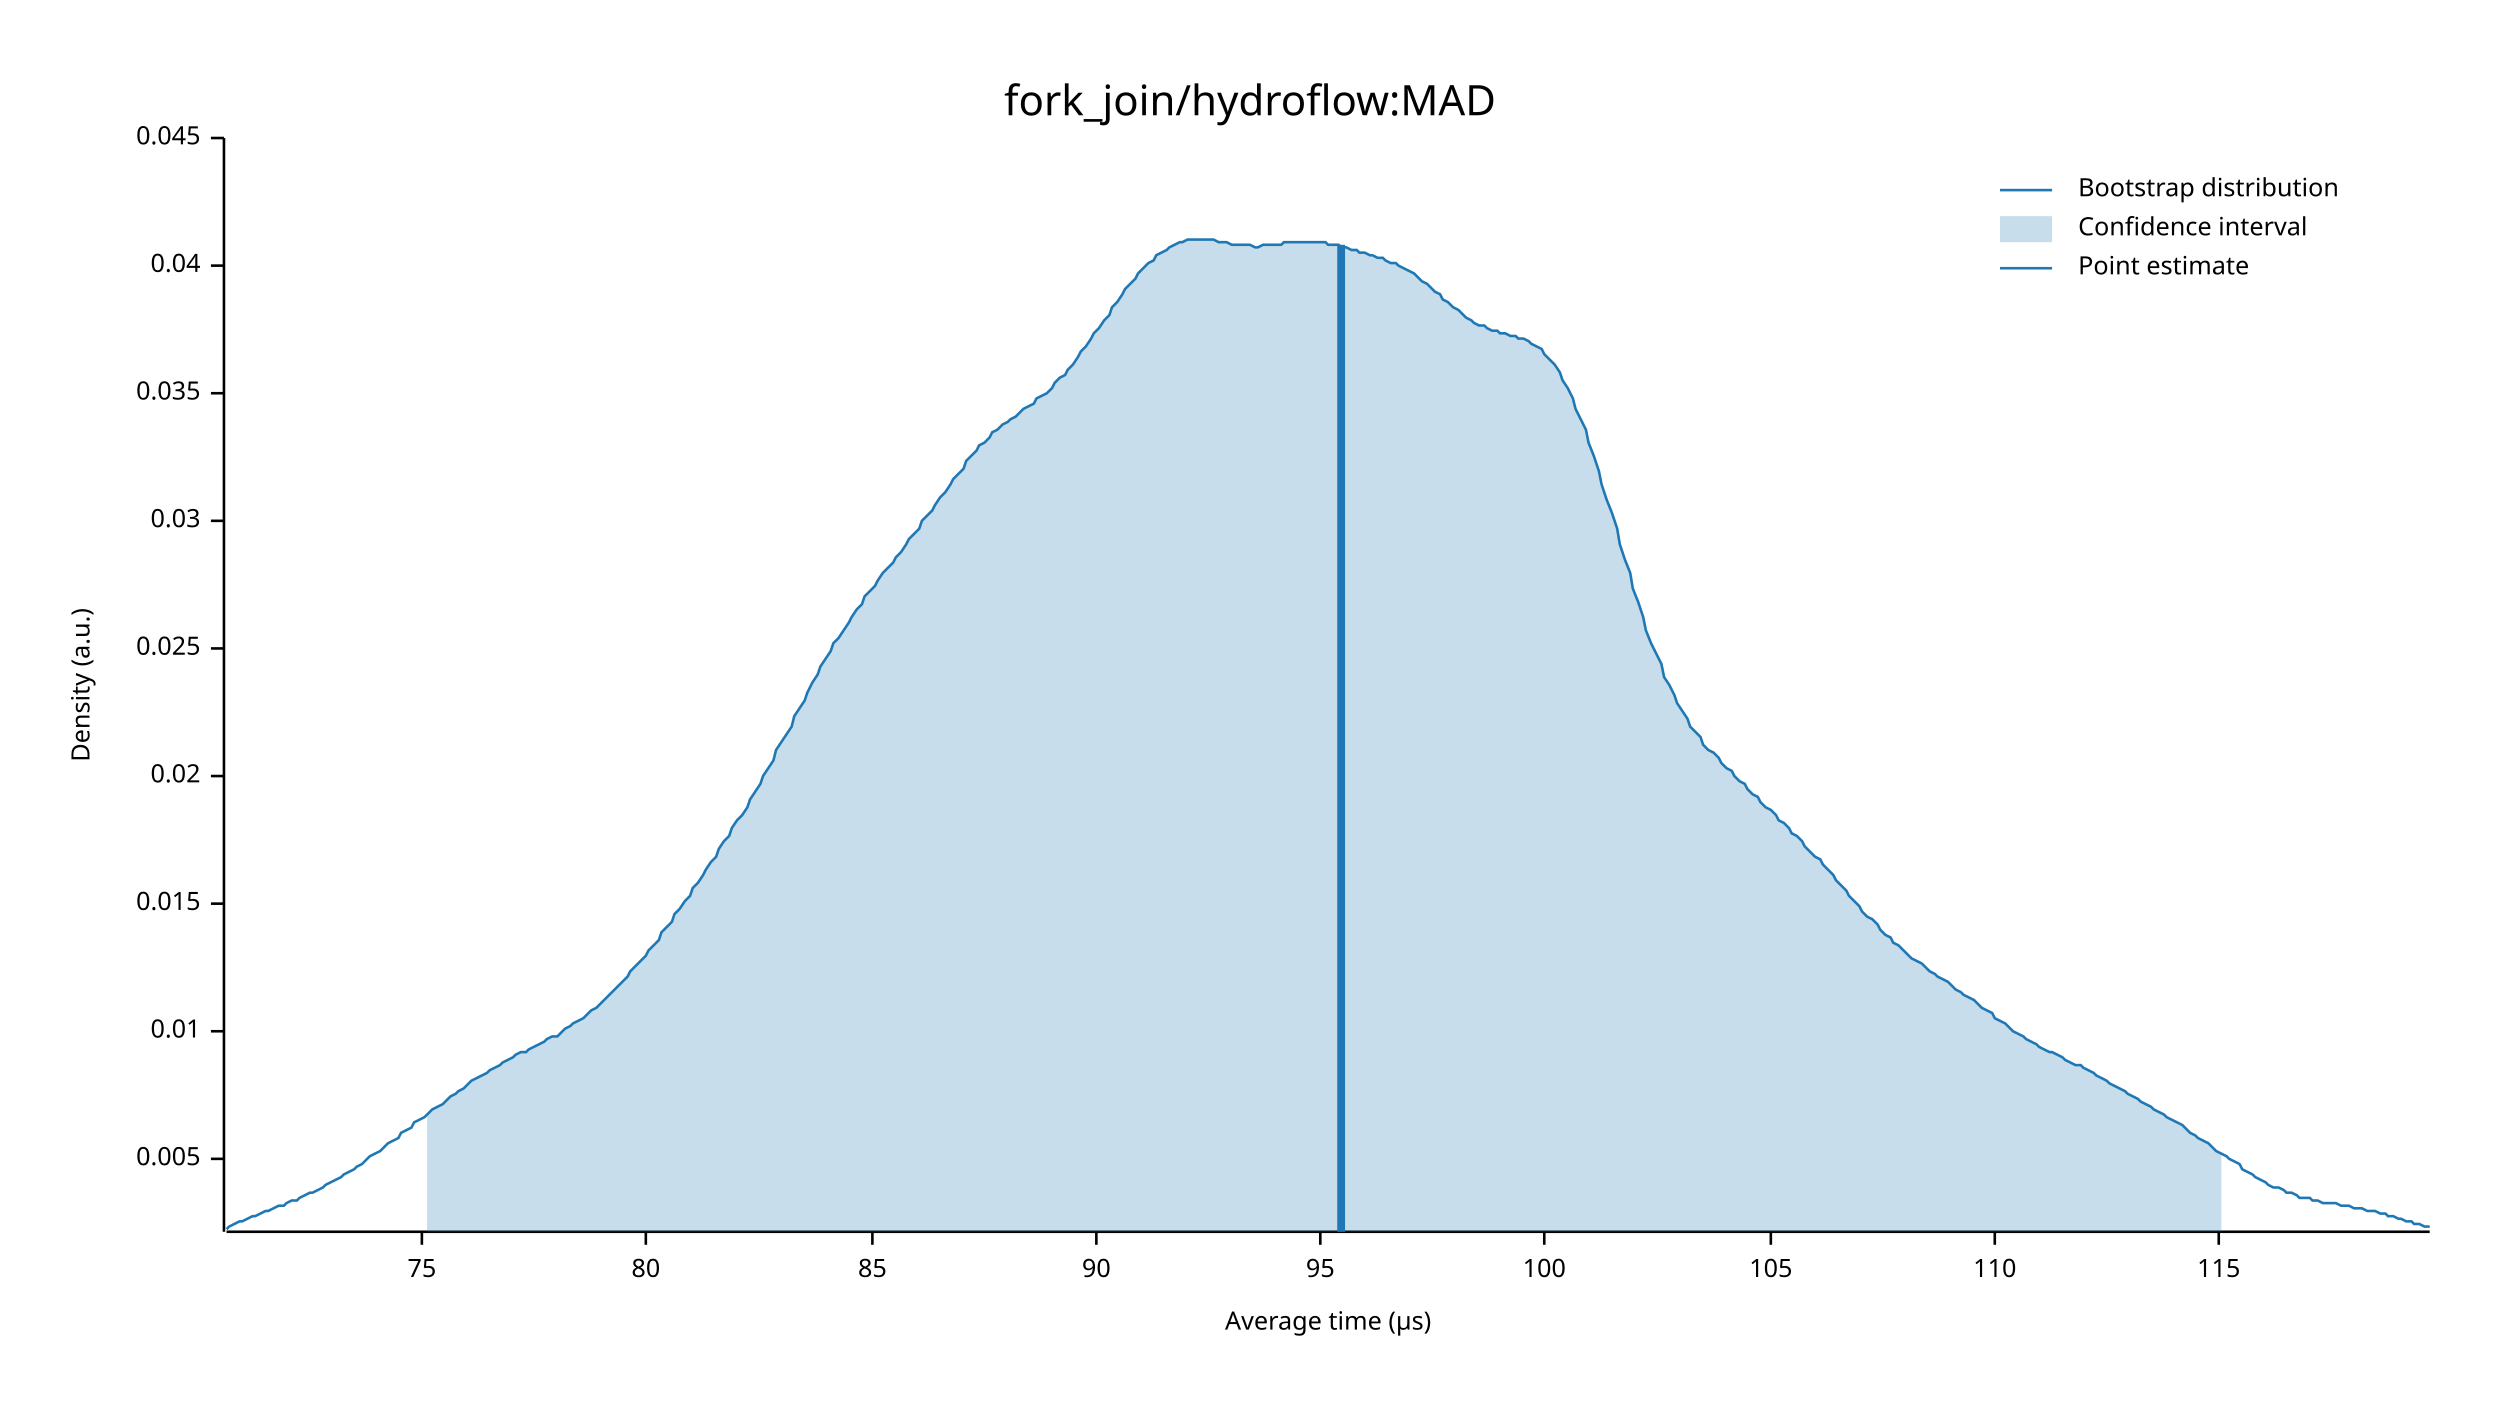
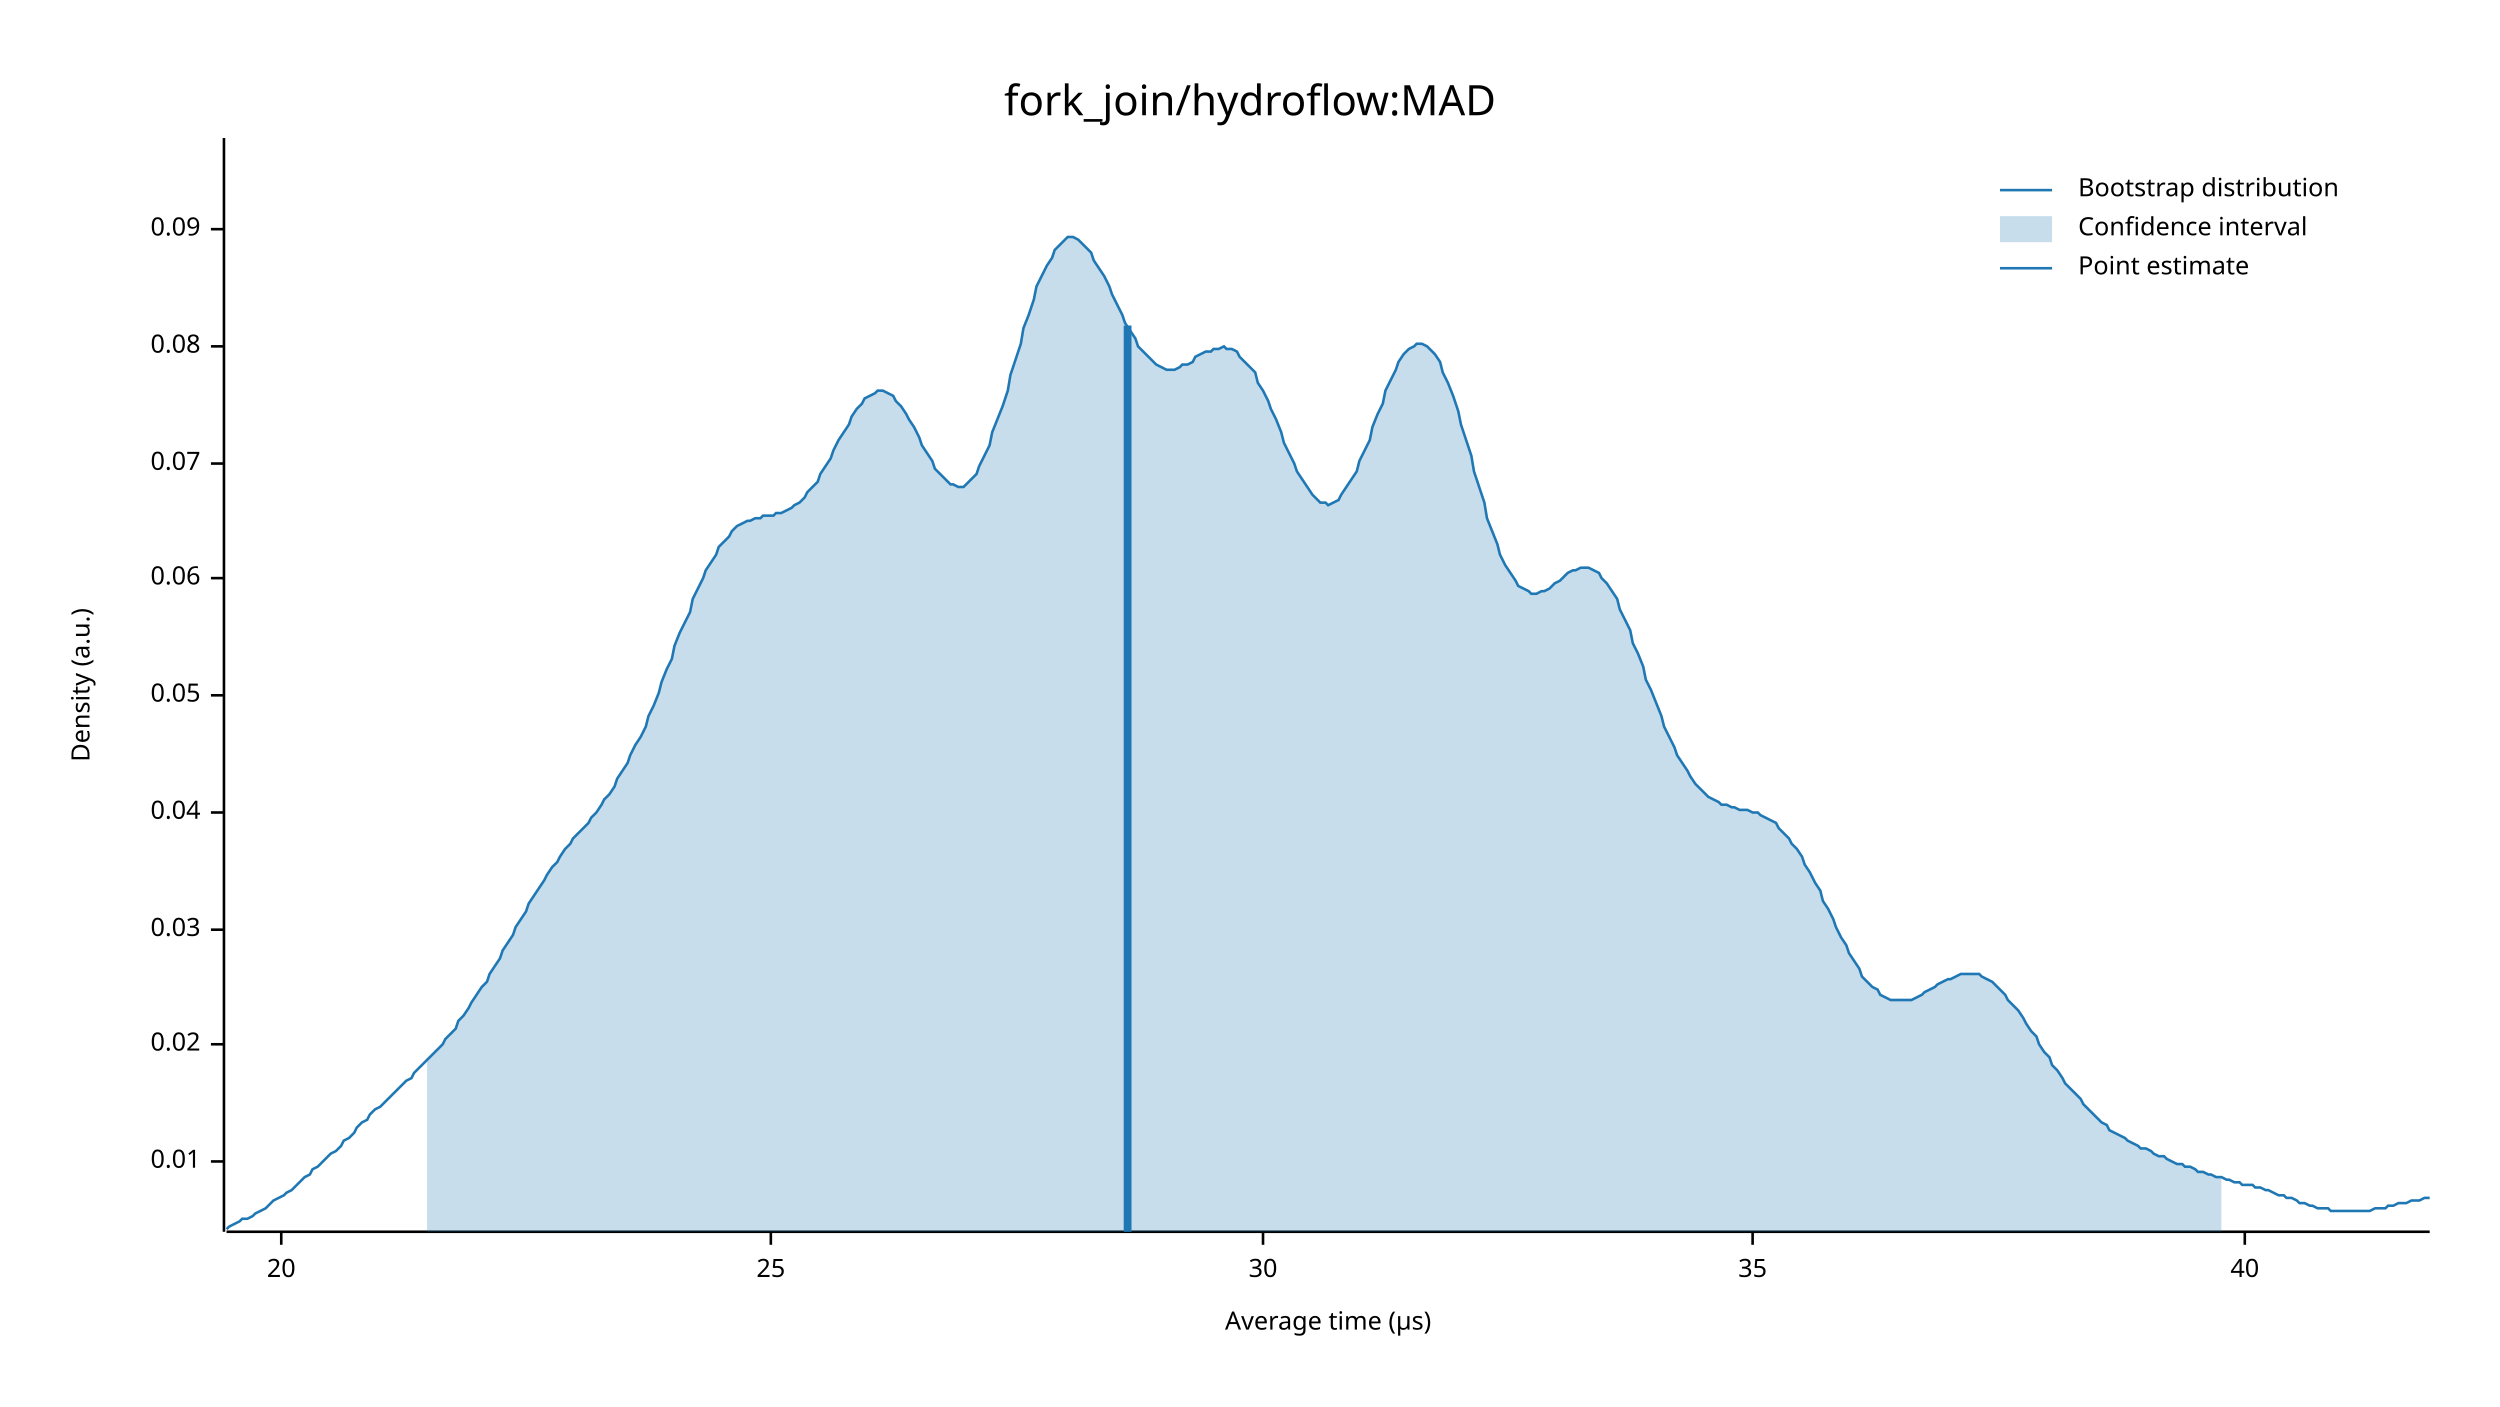
<svg xmlns="http://www.w3.org/2000/svg" width="960" height="540" viewBox="0 0 960 540">
  <text x="480" y="32" dy="0.76em" text-anchor="middle" font-family="sans-serif" font-size="16.129" opacity="1" fill="#000000">
fork_join/hydroflow:MAD
</text>
  <text x="27" y="263" dy="0.76em" text-anchor="middle" font-family="sans-serif" font-size="9.677" opacity="1" fill="#000000" transform="rotate(270, 27, 263)">
Density (a.u.)
</text>
  <text x="510" y="513" dy="-0.5ex" text-anchor="middle" font-family="sans-serif" font-size="9.677" opacity="1" fill="#000000">
Average time (µs)
</text>
  <polyline fill="none" opacity="1" stroke="#000000" stroke-width="1" points="86,53 86,473 " />
-   <text x="77" y="445" dy="0.5ex" text-anchor="end" font-family="sans-serif" font-size="9.677" opacity="1" fill="#000000">
- 0.005
- </text>
-   <polyline fill="none" opacity="1" stroke="#000000" stroke-width="1" points="81,445 86,445 " />
-   <text x="77" y="396" dy="0.5ex" text-anchor="end" font-family="sans-serif" font-size="9.677" opacity="1" fill="#000000">
+   <text x="77" y="446" dy="0.5ex" text-anchor="end" font-family="sans-serif" font-size="9.677" opacity="1" fill="#000000">
0.01
</text>
-   <polyline fill="none" opacity="1" stroke="#000000" stroke-width="1" points="81,396 86,396 " />
-   <text x="77" y="347" dy="0.5ex" text-anchor="end" font-family="sans-serif" font-size="9.677" opacity="1" fill="#000000">
- 0.015
- </text>
-   <polyline fill="none" opacity="1" stroke="#000000" stroke-width="1" points="81,347 86,347 " />
-   <text x="77" y="298" dy="0.5ex" text-anchor="end" font-family="sans-serif" font-size="9.677" opacity="1" fill="#000000">
+   <polyline fill="none" opacity="1" stroke="#000000" stroke-width="1" points="81,446 86,446 " />
+   <text x="77" y="401" dy="0.5ex" text-anchor="end" font-family="sans-serif" font-size="9.677" opacity="1" fill="#000000">
0.02
</text>
-   <polyline fill="none" opacity="1" stroke="#000000" stroke-width="1" points="81,298 86,298 " />
-   <text x="77" y="249" dy="0.5ex" text-anchor="end" font-family="sans-serif" font-size="9.677" opacity="1" fill="#000000">
- 0.025
- </text>
-   <polyline fill="none" opacity="1" stroke="#000000" stroke-width="1" points="81,249 86,249 " />
-   <text x="77" y="200" dy="0.5ex" text-anchor="end" font-family="sans-serif" font-size="9.677" opacity="1" fill="#000000">
+   <polyline fill="none" opacity="1" stroke="#000000" stroke-width="1" points="81,401 86,401 " />
+   <text x="77" y="357" dy="0.5ex" text-anchor="end" font-family="sans-serif" font-size="9.677" opacity="1" fill="#000000">
0.03
</text>
-   <polyline fill="none" opacity="1" stroke="#000000" stroke-width="1" points="81,200 86,200 " />
-   <text x="77" y="151" dy="0.5ex" text-anchor="end" font-family="sans-serif" font-size="9.677" opacity="1" fill="#000000">
- 0.035
- </text>
-   <polyline fill="none" opacity="1" stroke="#000000" stroke-width="1" points="81,151 86,151 " />
-   <text x="77" y="102" dy="0.5ex" text-anchor="end" font-family="sans-serif" font-size="9.677" opacity="1" fill="#000000">
+   <polyline fill="none" opacity="1" stroke="#000000" stroke-width="1" points="81,357 86,357 " />
+   <text x="77" y="312" dy="0.5ex" text-anchor="end" font-family="sans-serif" font-size="9.677" opacity="1" fill="#000000">
0.04
</text>
-   <polyline fill="none" opacity="1" stroke="#000000" stroke-width="1" points="81,102 86,102 " />
-   <text x="77" y="53" dy="0.5ex" text-anchor="end" font-family="sans-serif" font-size="9.677" opacity="1" fill="#000000">
- 0.045
+   <polyline fill="none" opacity="1" stroke="#000000" stroke-width="1" points="81,312 86,312 " />
+   <text x="77" y="267" dy="0.5ex" text-anchor="end" font-family="sans-serif" font-size="9.677" opacity="1" fill="#000000">
+ 0.05
</text>
-   <polyline fill="none" opacity="1" stroke="#000000" stroke-width="1" points="81,53 86,53 " />
+   <polyline fill="none" opacity="1" stroke="#000000" stroke-width="1" points="81,267 86,267 " />
+   <text x="77" y="222" dy="0.5ex" text-anchor="end" font-family="sans-serif" font-size="9.677" opacity="1" fill="#000000">
+ 0.06
+ </text>
+   <polyline fill="none" opacity="1" stroke="#000000" stroke-width="1" points="81,222 86,222 " />
+   <text x="77" y="178" dy="0.5ex" text-anchor="end" font-family="sans-serif" font-size="9.677" opacity="1" fill="#000000">
+ 0.07
+ </text>
+   <polyline fill="none" opacity="1" stroke="#000000" stroke-width="1" points="81,178 86,178 " />
+   <text x="77" y="133" dy="0.5ex" text-anchor="end" font-family="sans-serif" font-size="9.677" opacity="1" fill="#000000">
+ 0.08
+ </text>
+   <polyline fill="none" opacity="1" stroke="#000000" stroke-width="1" points="81,133 86,133 " />
+   <text x="77" y="88" dy="0.5ex" text-anchor="end" font-family="sans-serif" font-size="9.677" opacity="1" fill="#000000">
+ 0.09
+ </text>
+   <polyline fill="none" opacity="1" stroke="#000000" stroke-width="1" points="81,88 86,88 " />
  <polyline fill="none" opacity="1" stroke="#000000" stroke-width="1" points="87,473 933,473 " />
-   <text x="162" y="483" dy="0.76em" text-anchor="middle" font-family="sans-serif" font-size="9.677" opacity="1" fill="#000000">
- 75
+   <text x="108" y="483" dy="0.76em" text-anchor="middle" font-family="sans-serif" font-size="9.677" opacity="1" fill="#000000">
+ 20
</text>
-   <polyline fill="none" opacity="1" stroke="#000000" stroke-width="1" points="162,473 162,478 " />
-   <text x="248" y="483" dy="0.76em" text-anchor="middle" font-family="sans-serif" font-size="9.677" opacity="1" fill="#000000">
- 80
+   <polyline fill="none" opacity="1" stroke="#000000" stroke-width="1" points="108,473 108,478 " />
+   <text x="296" y="483" dy="0.76em" text-anchor="middle" font-family="sans-serif" font-size="9.677" opacity="1" fill="#000000">
+ 25
</text>
-   <polyline fill="none" opacity="1" stroke="#000000" stroke-width="1" points="248,473 248,478 " />
-   <text x="335" y="483" dy="0.76em" text-anchor="middle" font-family="sans-serif" font-size="9.677" opacity="1" fill="#000000">
- 85
+   <polyline fill="none" opacity="1" stroke="#000000" stroke-width="1" points="296,473 296,478 " />
+   <text x="485" y="483" dy="0.76em" text-anchor="middle" font-family="sans-serif" font-size="9.677" opacity="1" fill="#000000">
+ 30
</text>
-   <polyline fill="none" opacity="1" stroke="#000000" stroke-width="1" points="335,473 335,478 " />
-   <text x="421" y="483" dy="0.76em" text-anchor="middle" font-family="sans-serif" font-size="9.677" opacity="1" fill="#000000">
- 90
+   <polyline fill="none" opacity="1" stroke="#000000" stroke-width="1" points="485,473 485,478 " />
+   <text x="673" y="483" dy="0.76em" text-anchor="middle" font-family="sans-serif" font-size="9.677" opacity="1" fill="#000000">
+ 35
</text>
-   <polyline fill="none" opacity="1" stroke="#000000" stroke-width="1" points="421,473 421,478 " />
-   <text x="507" y="483" dy="0.76em" text-anchor="middle" font-family="sans-serif" font-size="9.677" opacity="1" fill="#000000">
- 95
+   <polyline fill="none" opacity="1" stroke="#000000" stroke-width="1" points="673,473 673,478 " />
+   <text x="862" y="483" dy="0.76em" text-anchor="middle" font-family="sans-serif" font-size="9.677" opacity="1" fill="#000000">
+ 40
</text>
-   <polyline fill="none" opacity="1" stroke="#000000" stroke-width="1" points="507,473 507,478 " />
-   <text x="593" y="483" dy="0.76em" text-anchor="middle" font-family="sans-serif" font-size="9.677" opacity="1" fill="#000000">
- 100
- </text>
-   <polyline fill="none" opacity="1" stroke="#000000" stroke-width="1" points="593,473 593,478 " />
-   <text x="680" y="483" dy="0.76em" text-anchor="middle" font-family="sans-serif" font-size="9.677" opacity="1" fill="#000000">
- 105
- </text>
-   <polyline fill="none" opacity="1" stroke="#000000" stroke-width="1" points="680,473 680,478 " />
-   <text x="766" y="483" dy="0.76em" text-anchor="middle" font-family="sans-serif" font-size="9.677" opacity="1" fill="#000000">
- 110
- </text>
-   <polyline fill="none" opacity="1" stroke="#000000" stroke-width="1" points="766,473 766,478 " />
-   <text x="852" y="483" dy="0.76em" text-anchor="middle" font-family="sans-serif" font-size="9.677" opacity="1" fill="#000000">
- 115
- </text>
-   <polyline fill="none" opacity="1" stroke="#000000" stroke-width="1" points="852,473 852,478 " />
-   <polyline fill="none" opacity="1" stroke="#1F78B4" stroke-width="1" points="87,472 88,471 90,470 92,469 93,469 95,468 97,467 98,467 100,466 102,465 103,465 105,464 107,463 109,463 110,462 112,461 114,461 115,460 117,459 119,458 120,458 122,457 124,456 125,455 127,454 129,453 131,452 132,451 134,450 136,449 137,448 139,447 141,445 142,444 144,443 146,442 148,440 149,439 151,438 153,437 154,435 156,434 158,433 159,431 161,430 163,429 164,428 166,426 168,425 170,424 171,423 173,421 175,420 176,419 178,418 180,416 181,415 183,414 185,413 187,412 188,411 190,410 192,409 193,408 195,407 197,406 198,405 200,404 202,404 203,403 205,402 207,401 209,400 210,399 212,398 214,398 215,397 217,395 219,394 220,393 222,392 224,391 226,389 227,388 229,387 231,385 232,384 234,382 236,380 237,379 239,377 241,375 242,373 244,371 246,369 248,367 249,365 251,363 253,361 254,358 256,356 258,354 259,351 261,349 263,346 265,344 266,341 268,339 270,336 271,334 273,331 275,329 276,326 278,323 280,321 281,318 283,315 285,313 287,310 288,307 290,304 292,301 293,298 295,295 297,292 298,288 300,285 302,282 304,279 305,275 307,272 309,269 310,266 312,262 314,259 315,256 317,253 319,250 320,247 322,245 324,242 326,239 327,237 329,234 331,232 332,229 334,227 336,225 337,223 339,220 341,218 343,216 344,214 346,212 348,209 349,207 351,205 353,203 354,200 356,198 358,196 359,194 361,191 363,189 365,186 366,184 368,182 370,180 371,177 373,175 375,173 376,171 378,170 380,168 381,166 383,165 385,163 387,162 388,161 390,160 392,158 393,157 395,156 397,155 398,153 400,152 402,151 404,149 405,147 407,145 409,144 410,142 412,140 414,137 415,135 417,133 419,130 420,128 422,126 424,123 426,121 427,118 429,116 431,113 432,111 434,109 436,107 437,105 439,103 441,101 443,100 444,98 446,97 448,96 449,95 451,94 453,93 454,93 456,92 458,92 459,92 461,92 463,92 465,92 466,92 468,93 470,93 471,93 473,94 475,94 476,94 478,94 480,94 482,95 483,95 485,94 487,94 488,94 490,94 492,94 493,93 495,93 497,93 498,93 500,93 502,93 504,93 505,93 507,93 509,93 510,94 512,94 514,94 515,95 517,95 519,96 521,96 522,97 524,97 526,98 527,98 529,99 531,99 532,100 534,101 536,101 537,102 539,103 541,104 543,105 544,106 546,108 548,109 549,110 551,112 553,113 554,115 556,116 558,118 560,119 561,120 563,122 565,123 566,124 568,125 570,125 571,126 573,127 575,127 576,128 578,128 580,129 582,129 583,130 585,130 587,131 588,132 590,133 592,134 593,136 595,138 597,140 599,143 600,146 602,149 604,153 605,157 607,161 609,165 610,170 612,175 614,181 615,186 617,192 619,197 621,203 622,209 624,215 626,220 627,226 629,231 631,237 632,242 634,247 636,251 638,255 639,260 641,263 643,267 644,270 646,273 648,276 649,279 651,281 653,283 654,286 656,288 658,289 660,291 661,293 663,295 665,296 666,298 668,300 670,301 671,303 673,305 675,306 676,308 678,310 680,311 682,313 683,315 685,316 687,318 688,320 690,321 692,323 693,325 695,327 697,329 699,330 700,332 702,334 704,336 705,338 707,340 709,342 710,344 712,346 714,348 715,350 717,352 719,353 721,355 722,357 724,359 726,360 727,362 729,363 731,365 732,366 734,368 736,369 738,370 739,371 741,373 743,374 744,375 746,376 748,377 749,378 751,380 753,381 754,382 756,383 758,384 760,386 761,387 763,388 765,389 766,391 768,392 770,393 771,394 773,396 775,397 777,398 778,399 780,400 782,401 783,402 785,403 787,404 788,404 790,405 792,406 793,407 795,408 797,409 799,409 800,410 802,411 804,412 805,413 807,414 809,415 810,416 812,417 814,418 816,419 817,420 819,421 821,422 822,423 824,424 826,425 827,426 829,427 831,428 832,429 834,430 836,431 838,432 839,433 841,435 843,436 844,437 846,438 848,439 849,440 851,442 853,443 855,444 856,445 858,446 860,447 861,449 863,450 865,451 866,452 868,453 870,454 871,455 873,456 875,456 877,457 878,458 880,458 882,459 883,460 885,460 887,460 888,461 890,461 892,462 894,462 895,462 897,462 899,463 900,463 902,463 904,464 905,464 907,464 909,465 910,465 912,465 914,466 916,466 917,467 919,467 921,468 922,468 924,469 926,469 927,470 929,470 931,471 933,471 " />
-   <polygon opacity="0.25" fill="#1F78B4" points="164,428 166,426 168,425 170,424 171,423 173,421 175,420 176,419 178,418 180,416 181,415 183,414 185,413 187,412 188,411 190,410 192,409 193,408 195,407 197,406 198,405 200,404 202,404 203,403 205,402 207,401 209,400 210,399 212,398 214,398 215,397 217,395 219,394 220,393 222,392 224,391 226,389 227,388 229,387 231,385 232,384 234,382 236,380 237,379 239,377 241,375 242,373 244,371 246,369 248,367 249,365 251,363 253,361 254,358 256,356 258,354 259,351 261,349 263,346 265,344 266,341 268,339 270,336 271,334 273,331 275,329 276,326 278,323 280,321 281,318 283,315 285,313 287,310 288,307 290,304 292,301 293,298 295,295 297,292 298,288 300,285 302,282 304,279 305,275 307,272 309,269 310,266 312,262 314,259 315,256 317,253 319,250 320,247 322,245 324,242 326,239 327,237 329,234 331,232 332,229 334,227 336,225 337,223 339,220 341,218 343,216 344,214 346,212 348,209 349,207 351,205 353,203 354,200 356,198 358,196 359,194 361,191 363,189 365,186 366,184 368,182 370,180 371,177 373,175 375,173 376,171 378,170 380,168 381,166 383,165 385,163 387,162 388,161 390,160 392,158 393,157 395,156 397,155 398,153 400,152 402,151 404,149 405,147 407,145 409,144 410,142 412,140 414,137 415,135 417,133 419,130 420,128 422,126 424,123 426,121 427,118 429,116 431,113 432,111 434,109 436,107 437,105 439,103 441,101 443,100 444,98 446,97 448,96 449,95 451,94 453,93 454,93 456,92 458,92 459,92 461,92 463,92 465,92 466,92 468,93 470,93 471,93 473,94 475,94 476,94 478,94 480,94 482,95 483,95 485,94 487,94 488,94 490,94 492,94 493,93 495,93 497,93 498,93 500,93 502,93 504,93 505,93 507,93 509,93 510,94 512,94 514,94 515,95 517,95 519,96 521,96 522,97 524,97 526,98 527,98 529,99 531,99 532,100 534,101 536,101 537,102 539,103 541,104 543,105 544,106 546,108 548,109 549,110 551,112 553,113 554,115 556,116 558,118 560,119 561,120 563,122 565,123 566,124 568,125 570,125 571,126 573,127 575,127 576,128 578,128 580,129 582,129 583,130 585,130 587,131 588,132 590,133 592,134 593,136 595,138 597,140 599,143 600,146 602,149 604,153 605,157 607,161 609,165 610,170 612,175 614,181 615,186 617,192 619,197 621,203 622,209 624,215 626,220 627,226 629,231 631,237 632,242 634,247 636,251 638,255 639,260 641,263 643,267 644,270 646,273 648,276 649,279 651,281 653,283 654,286 656,288 658,289 660,291 661,293 663,295 665,296 666,298 668,300 670,301 671,303 673,305 675,306 676,308 678,310 680,311 682,313 683,315 685,316 687,318 688,320 690,321 692,323 693,325 695,327 697,329 699,330 700,332 702,334 704,336 705,338 707,340 709,342 710,344 712,346 714,348 715,350 717,352 719,353 721,355 722,357 724,359 726,360 727,362 729,363 731,365 732,366 734,368 736,369 738,370 739,371 741,373 743,374 744,375 746,376 748,377 749,378 751,380 753,381 754,382 756,383 758,384 760,386 761,387 763,388 765,389 766,391 768,392 770,393 771,394 773,396 775,397 777,398 778,399 780,400 782,401 783,402 785,403 787,404 788,404 790,405 792,406 793,407 795,408 797,409 799,409 800,410 802,411 804,412 805,413 807,414 809,415 810,416 812,417 814,418 816,419 817,420 819,421 821,422 822,423 824,424 826,425 827,426 829,427 831,428 832,429 834,430 836,431 838,432 839,433 841,435 843,436 844,437 846,438 848,439 849,440 851,442 853,443 853,473 164,473 " />
-   <polyline fill="none" opacity="1" stroke="#1F78B4" stroke-width="3" points="515,473 515,94 " />
+   <polyline fill="none" opacity="1" stroke="#000000" stroke-width="1" points="862,473 862,478 " />
+   <polyline fill="none" opacity="1" stroke="#1F78B4" stroke-width="1" points="87,472 88,471 90,470 92,469 93,468 95,468 97,467 98,466 100,465 102,464 103,463 105,461 107,460 109,459 110,458 112,457 114,455 115,454 117,452 119,451 120,449 122,448 124,446 125,445 127,443 129,442 131,440 132,438 134,437 136,435 137,433 139,431 141,430 142,428 144,426 146,425 148,423 149,422 151,420 153,418 154,417 156,415 158,414 159,412 161,410 163,408 164,407 166,405 168,403 170,401 171,399 173,397 175,395 176,392 178,390 180,387 181,385 183,382 185,379 187,377 188,374 190,371 192,368 193,365 195,362 197,359 198,356 200,353 202,350 203,347 205,344 207,341 209,338 210,336 212,333 214,331 215,329 217,326 219,324 220,322 222,320 224,318 226,316 227,314 229,312 231,309 232,307 234,305 236,302 237,299 239,296 241,293 242,290 244,286 246,283 248,279 249,275 251,271 253,266 254,262 256,257 258,253 259,248 261,243 263,239 265,235 266,230 268,226 270,222 271,219 273,216 275,213 276,210 278,208 280,206 281,204 283,202 285,201 287,200 288,200 290,199 292,199 293,198 295,198 297,198 298,197 300,197 302,196 304,195 305,194 307,193 309,191 310,189 312,187 314,185 315,182 317,179 319,176 320,173 322,169 324,166 326,163 327,160 329,157 331,155 332,153 334,152 336,151 337,150 339,150 341,151 343,152 344,154 346,156 348,159 349,161 351,164 353,168 354,171 356,174 358,177 359,180 361,182 363,184 365,186 366,186 368,187 370,187 371,186 373,184 375,182 376,179 378,175 380,171 381,166 383,161 385,156 387,150 388,144 390,138 392,132 393,126 395,121 397,115 398,110 400,106 402,102 404,99 405,96 407,94 409,92 410,91 412,91 414,92 415,93 417,95 419,97 420,100 422,103 424,106 426,110 427,113 429,117 431,121 432,124 434,127 436,130 437,133 439,135 441,137 443,139 444,140 446,141 448,142 449,142 451,142 453,141 454,140 456,140 458,139 459,137 461,136 463,135 465,135 466,134 468,134 470,133 471,134 473,134 475,135 476,137 478,139 480,141 482,143 483,147 485,150 487,154 488,157 490,161 492,166 493,170 495,174 497,178 498,181 500,184 502,187 504,190 505,191 507,193 509,193 510,194 512,193 514,192 515,190 517,187 519,184 521,181 522,177 524,173 526,169 527,164 529,159 531,155 532,150 534,146 536,142 537,139 539,136 541,134 543,133 544,132 546,132 548,133 549,134 551,136 553,139 554,143 556,147 558,152 560,158 561,163 563,169 565,175 566,181 568,187 570,193 571,199 573,204 575,209 576,213 578,217 580,220 582,223 583,225 585,226 587,227 588,228 590,228 592,227 593,227 595,226 597,224 599,223 600,222 602,220 604,219 605,219 607,218 609,218 610,218 612,219 614,220 615,222 617,224 619,227 621,230 622,234 624,238 626,242 627,247 629,251 631,256 632,261 634,265 636,270 638,275 639,279 641,283 643,287 644,290 646,293 648,296 649,298 651,301 653,303 654,304 656,306 658,307 660,308 661,309 663,309 665,310 666,310 668,311 670,311 671,311 673,312 675,312 676,313 678,314 680,315 682,316 683,318 685,320 687,322 688,324 690,326 692,329 693,332 695,335 697,339 699,342 700,346 702,349 704,353 705,356 707,360 709,363 710,366 712,369 714,372 715,375 717,377 719,379 721,380 722,382 724,383 726,384 727,384 729,384 731,384 732,384 734,384 736,383 738,382 739,381 741,380 743,379 744,378 746,377 748,376 749,376 751,375 753,374 754,374 756,374 758,374 760,374 761,375 763,376 765,377 766,378 768,380 770,382 771,384 773,386 775,388 777,391 778,393 780,396 782,398 783,401 785,404 787,406 788,409 790,411 792,414 793,416 795,418 797,420 799,422 800,424 802,426 804,428 805,429 807,431 809,432 810,434 812,435 814,436 816,437 817,438 819,439 821,440 822,441 824,441 826,442 827,443 829,444 831,444 832,445 834,446 836,447 838,447 839,448 841,448 843,449 844,450 846,450 848,451 849,451 851,452 853,452 855,453 856,453 858,454 860,454 861,455 863,455 865,455 866,456 868,456 870,457 871,457 873,458 875,459 877,459 878,460 880,460 882,461 883,462 885,462 887,463 888,463 890,464 892,464 894,464 895,465 897,465 899,465 900,465 902,465 904,465 905,465 907,465 909,465 910,465 912,464 914,464 916,464 917,463 919,463 921,462 922,462 924,462 926,461 927,461 929,461 931,460 933,460 " />
+   <polygon opacity="0.25" fill="#1F78B4" points="164,407 166,405 168,403 170,401 171,399 173,397 175,395 176,392 178,390 180,387 181,385 183,382 185,379 187,377 188,374 190,371 192,368 193,365 195,362 197,359 198,356 200,353 202,350 203,347 205,344 207,341 209,338 210,336 212,333 214,331 215,329 217,326 219,324 220,322 222,320 224,318 226,316 227,314 229,312 231,309 232,307 234,305 236,302 237,299 239,296 241,293 242,290 244,286 246,283 248,279 249,275 251,271 253,266 254,262 256,257 258,253 259,248 261,243 263,239 265,235 266,230 268,226 270,222 271,219 273,216 275,213 276,210 278,208 280,206 281,204 283,202 285,201 287,200 288,200 290,199 292,199 293,198 295,198 297,198 298,197 300,197 302,196 304,195 305,194 307,193 309,191 310,189 312,187 314,185 315,182 317,179 319,176 320,173 322,169 324,166 326,163 327,160 329,157 331,155 332,153 334,152 336,151 337,150 339,150 341,151 343,152 344,154 346,156 348,159 349,161 351,164 353,168 354,171 356,174 358,177 359,180 361,182 363,184 365,186 366,186 368,187 370,187 371,186 373,184 375,182 376,179 378,175 380,171 381,166 383,161 385,156 387,150 388,144 390,138 392,132 393,126 395,121 397,115 398,110 400,106 402,102 404,99 405,96 407,94 409,92 410,91 412,91 414,92 415,93 417,95 419,97 420,100 422,103 424,106 426,110 427,113 429,117 431,121 432,124 434,127 436,130 437,133 439,135 441,137 443,139 444,140 446,141 448,142 449,142 451,142 453,141 454,140 456,140 458,139 459,137 461,136 463,135 465,135 466,134 468,134 470,133 471,134 473,134 475,135 476,137 478,139 480,141 482,143 483,147 485,150 487,154 488,157 490,161 492,166 493,170 495,174 497,178 498,181 500,184 502,187 504,190 505,191 507,193 509,193 510,194 512,193 514,192 515,190 517,187 519,184 521,181 522,177 524,173 526,169 527,164 529,159 531,155 532,150 534,146 536,142 537,139 539,136 541,134 543,133 544,132 546,132 548,133 549,134 551,136 553,139 554,143 556,147 558,152 560,158 561,163 563,169 565,175 566,181 568,187 570,193 571,199 573,204 575,209 576,213 578,217 580,220 582,223 583,225 585,226 587,227 588,228 590,228 592,227 593,227 595,226 597,224 599,223 600,222 602,220 604,219 605,219 607,218 609,218 610,218 612,219 614,220 615,222 617,224 619,227 621,230 622,234 624,238 626,242 627,247 629,251 631,256 632,261 634,265 636,270 638,275 639,279 641,283 643,287 644,290 646,293 648,296 649,298 651,301 653,303 654,304 656,306 658,307 660,308 661,309 663,309 665,310 666,310 668,311 670,311 671,311 673,312 675,312 676,313 678,314 680,315 682,316 683,318 685,320 687,322 688,324 690,326 692,329 693,332 695,335 697,339 699,342 700,346 702,349 704,353 705,356 707,360 709,363 710,366 712,369 714,372 715,375 717,377 719,379 721,380 722,382 724,383 726,384 727,384 729,384 731,384 732,384 734,384 736,383 738,382 739,381 741,380 743,379 744,378 746,377 748,376 749,376 751,375 753,374 754,374 756,374 758,374 760,374 761,375 763,376 765,377 766,378 768,380 770,382 771,384 773,386 775,388 777,391 778,393 780,396 782,398 783,401 785,404 787,406 788,409 790,411 792,414 793,416 795,418 797,420 799,422 800,424 802,426 804,428 805,429 807,431 809,432 810,434 812,435 814,436 816,437 817,438 819,439 821,440 822,441 824,441 826,442 827,443 829,444 831,444 832,445 834,446 836,447 838,447 839,448 841,448 843,449 844,450 846,450 848,451 849,451 851,452 853,452 853,473 164,473 " />
+   <polyline fill="none" opacity="1" stroke="#1F78B4" stroke-width="3" points="433,473 433,125 " />
  <text x="798" y="68" dy="0.76em" text-anchor="start" font-family="sans-serif" font-size="9.677" opacity="1" fill="#000000">
Bootstrap distribution
</text>
  <text x="798" y="83" dy="0.76em" text-anchor="start" font-family="sans-serif" font-size="9.677" opacity="1" fill="#000000">
Confidence interval
</text>
  <text x="798" y="98" dy="0.76em" text-anchor="start" font-family="sans-serif" font-size="9.677" opacity="1" fill="#000000">
Point estimate
</text>
  <polyline fill="none" opacity="1" stroke="#1F78B4" stroke-width="1" points="768,73 788,73 " />
  <rect x="768" y="83" width="20" height="10" opacity="0.25" fill="#1F78B4" stroke="none" />
  <polyline fill="none" opacity="1" stroke="#1F78B4" stroke-width="1" points="768,103 788,103 " />
</svg>
